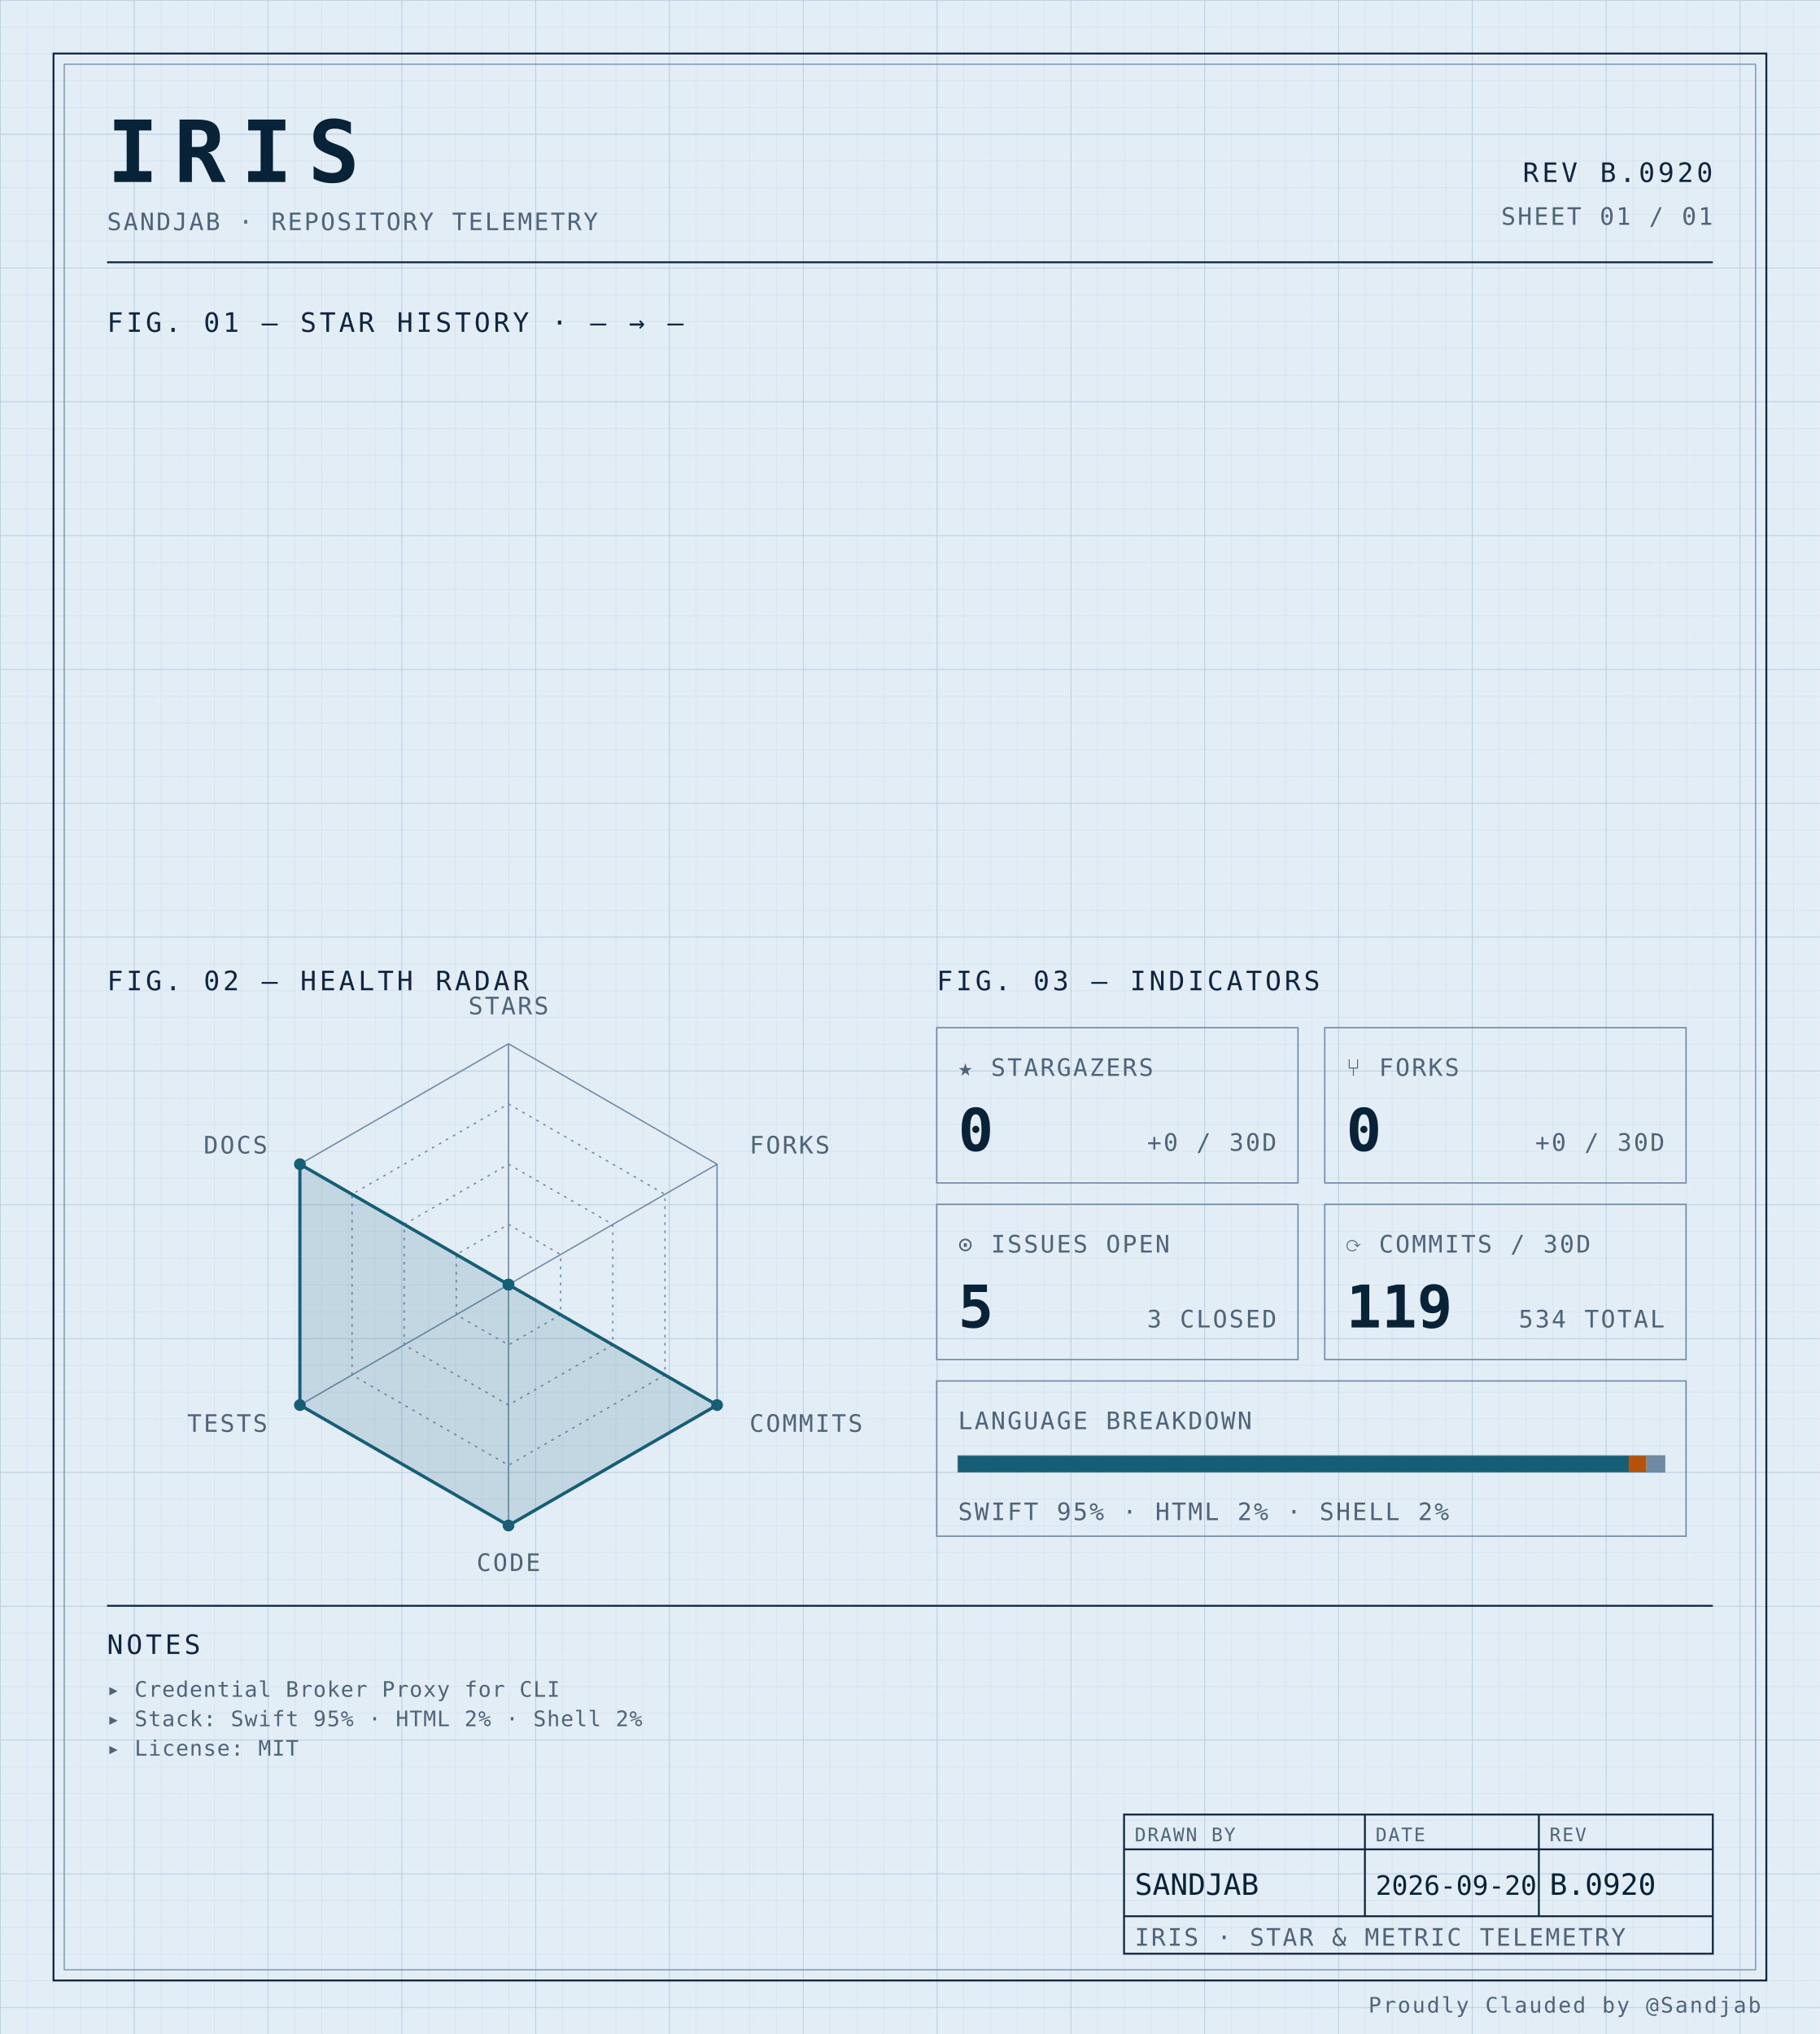
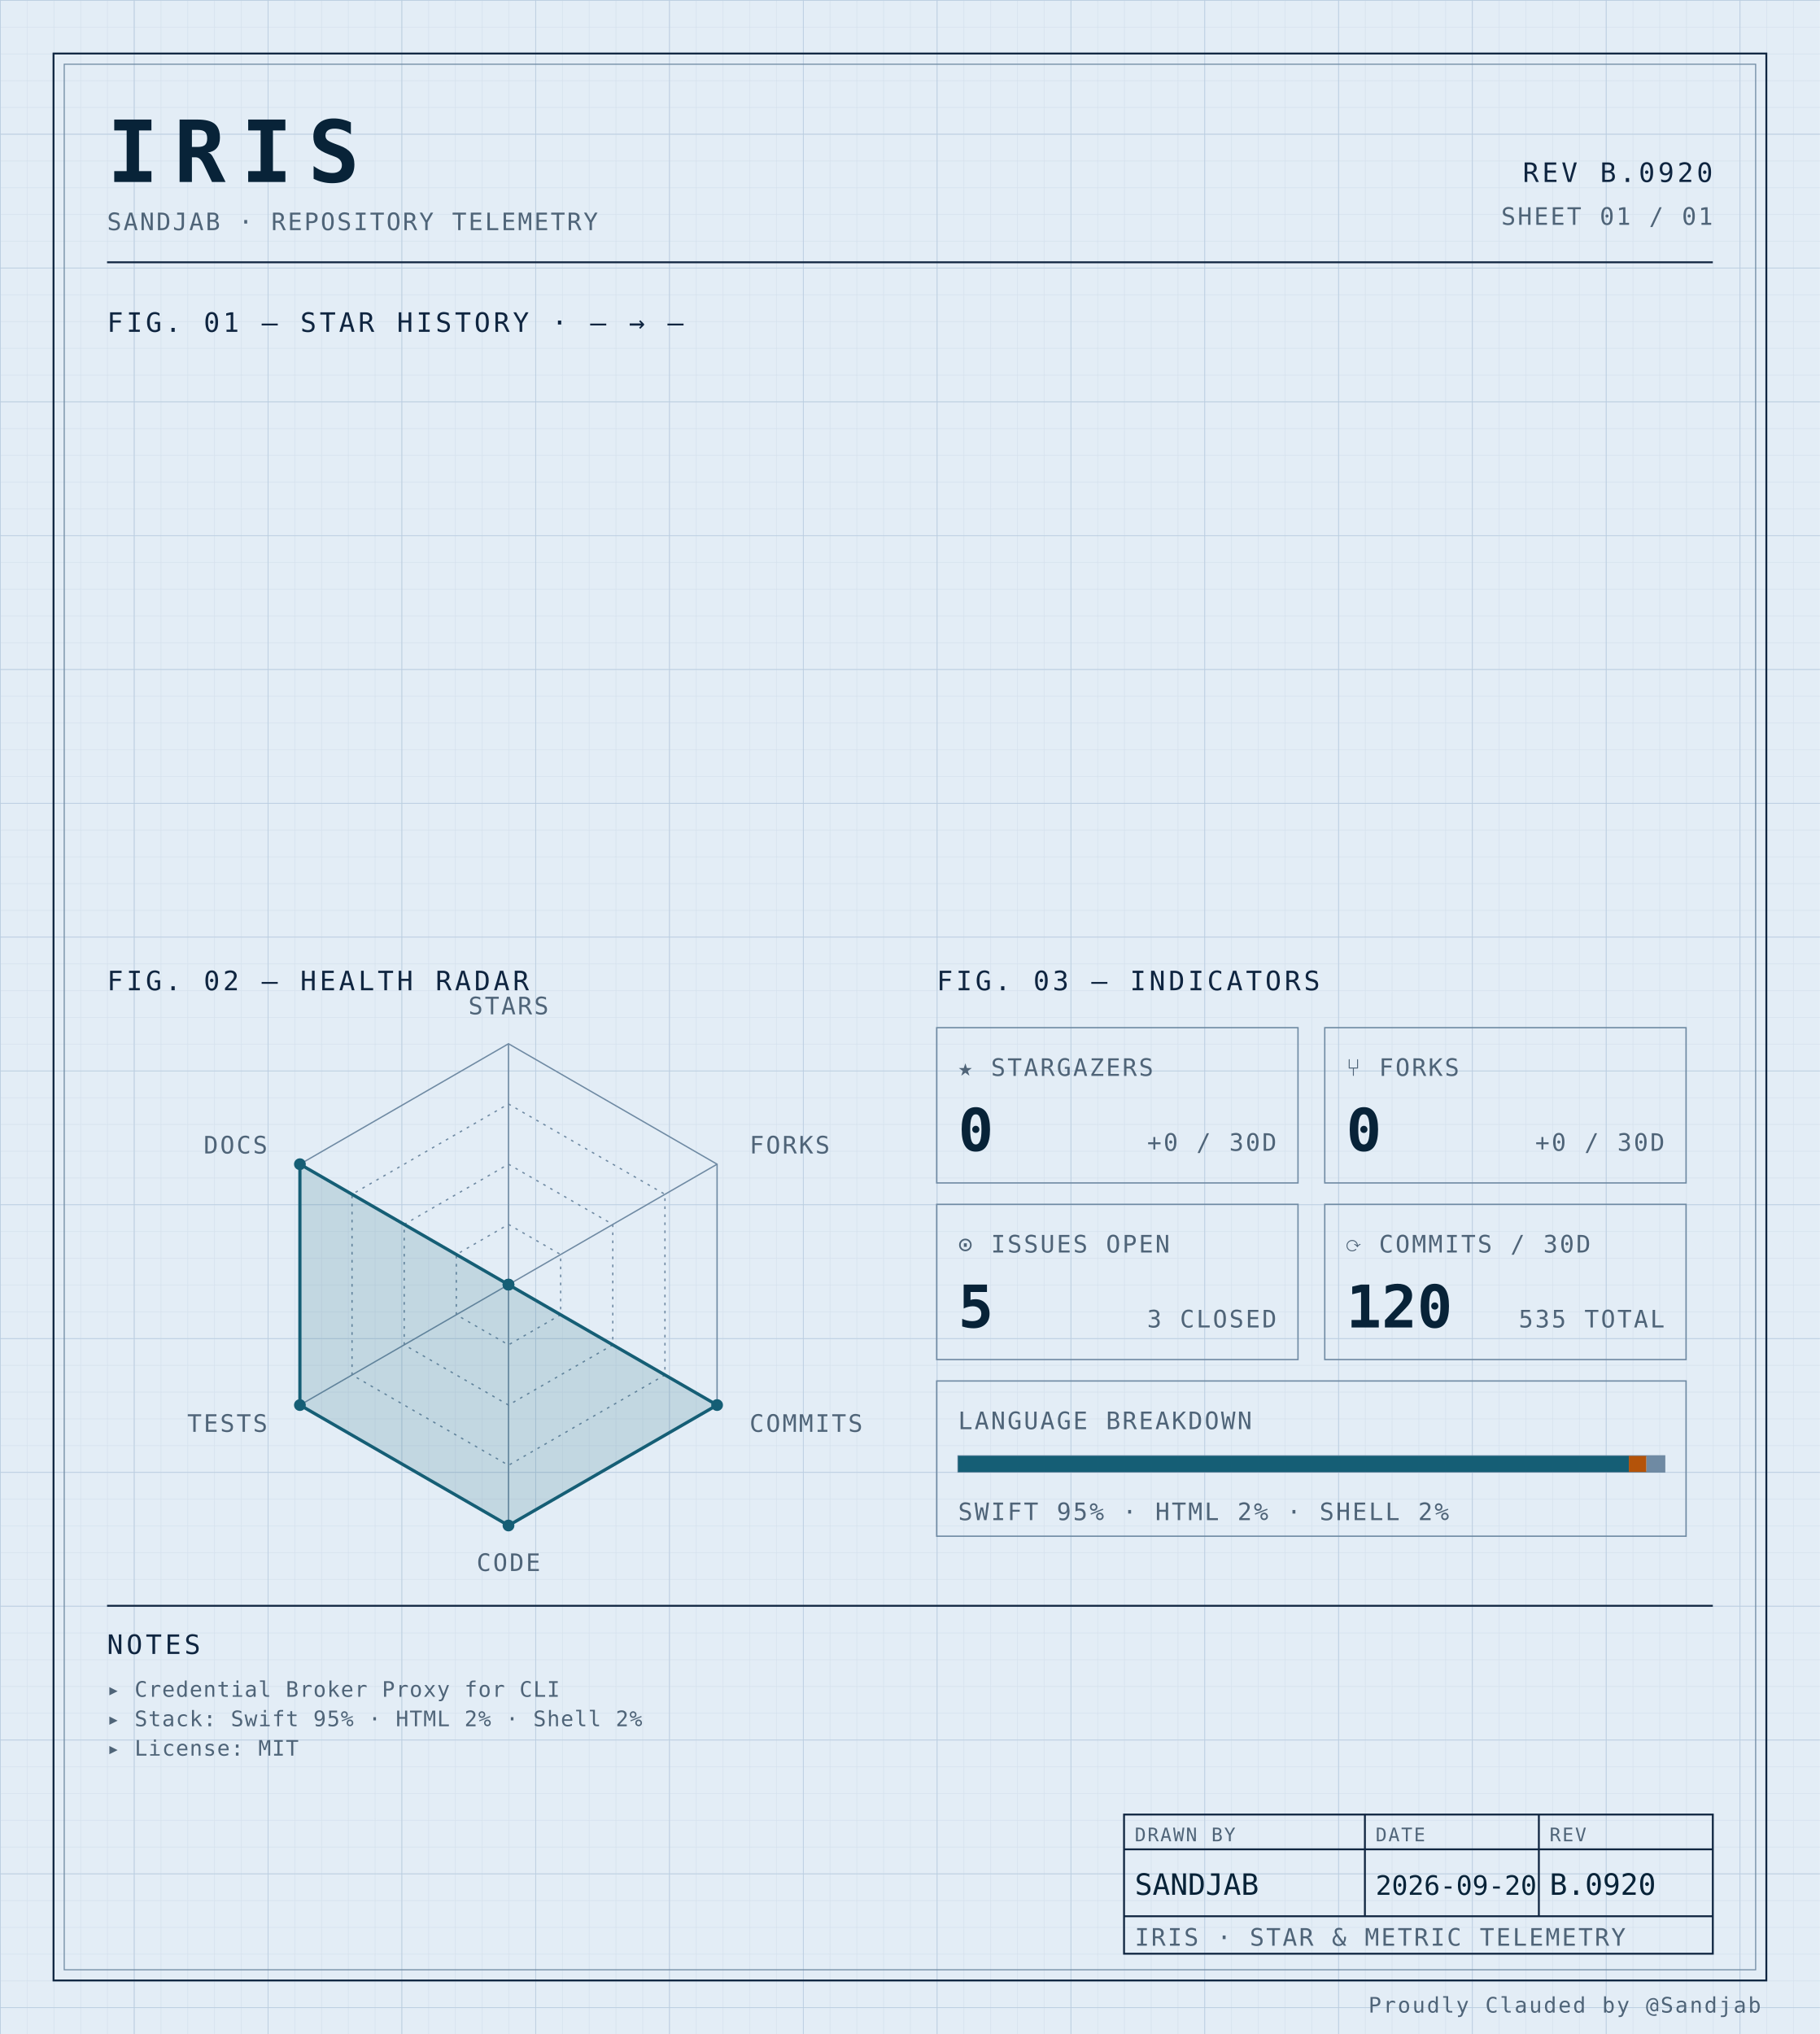
<svg xmlns="http://www.w3.org/2000/svg" width="100%" viewBox="0 0 680 760" role="img">
  <defs>
    <pattern id="grid-fine" width="10" height="10" patternUnits="userSpaceOnUse">
      <path d="M10 0H0V10" fill="none" stroke="#d4e0ec" stroke-width="0.4" />
    </pattern>
    <pattern id="grid-major" width="50" height="50" patternUnits="userSpaceOnUse">
      <path d="M50 0H0V50" fill="none" stroke="#b8cce0" stroke-width="0.5" />
    </pattern>
  </defs>
  <rect x="0" y="0" width="680" height="760" fill="#e3edf6" />
  <rect x="0" y="0" width="680" height="760" fill="url(#grid-fine)" />
  <rect x="0" y="0" width="680" height="760" fill="url(#grid-major)" />
  <rect x="20" y="20" width="640" height="720" fill="none" stroke="#0f2540" stroke-width="0.7" />
  <rect x="24" y="24" width="632" height="712" fill="none" stroke="#6f8aa3" stroke-width="0.4" />
  <text x="40" y="68" font-family="ui-monospace, 'SF Mono', 'JetBrains Mono', 'Cascadia Code', Consolas, monospace" font-size="32" font-weight="700" fill="#082338" text-anchor="start" letter-spacing="0.18em">IRIS</text>
  <text x="40" y="86" font-family="ui-monospace, 'SF Mono', 'JetBrains Mono', 'Cascadia Code', Consolas, monospace" font-size="9" font-weight="400" fill="#4f6478" text-anchor="start" letter-spacing="0.08em">SANDJAB · REPOSITORY TELEMETRY</text>
  <text x="640" y="68" font-family="ui-monospace, 'SF Mono', 'JetBrains Mono', 'Cascadia Code', Consolas, monospace" font-size="10" font-weight="400" fill="#0f2540" text-anchor="end" letter-spacing="0.12em">REV B.0920</text>
  <text x="640" y="84" font-family="ui-monospace, 'SF Mono', 'JetBrains Mono', 'Cascadia Code', Consolas, monospace" font-size="9" font-weight="400" fill="#4f6478" text-anchor="end" letter-spacing="0.08em">SHEET 01 / 01</text>
  <line x1="40" y1="98" x2="640" y2="98" stroke="#0f2540" stroke-width="0.7" />
  <text x="40" y="124" font-family="ui-monospace, 'SF Mono', 'JetBrains Mono', 'Cascadia Code', Consolas, monospace" font-size="10" font-weight="400" fill="#0f2540" text-anchor="start" letter-spacing="0.12em">FIG. 01 — STAR HISTORY · — → —</text>
  <text x="40" y="370" font-family="ui-monospace, 'SF Mono', 'JetBrains Mono', 'Cascadia Code', Consolas, monospace" font-size="10" font-weight="400" fill="#0f2540" text-anchor="start" letter-spacing="0.12em">FIG. 02 — HEALTH RADAR</text>
  <g transform="translate(190 480)">
    <polygon points="0.00,-90.00 77.94,-45.00 77.94,45.00 0.00,90.00 -77.94,45.00 -77.94,-45.00" fill="none" stroke="#6f8aa3" stroke-width="0.5" />
    <polygon points="0.00,-67.50 58.46,-33.75 58.46,33.75 0.00,67.50 -58.46,33.75 -58.46,-33.75" fill="none" stroke="#6f8aa3" stroke-width="0.5" stroke-dasharray="1,2" />
    <polygon points="0.00,-45.00 38.97,-22.50 38.97,22.50 0.00,45.00 -38.97,22.50 -38.97,-22.50" fill="none" stroke="#6f8aa3" stroke-width="0.5" stroke-dasharray="1,2" />
    <polygon points="0.00,-22.50 19.49,-11.25 19.49,11.25 0.00,22.50 -19.49,11.25 -19.49,-11.25" fill="none" stroke="#6f8aa3" stroke-width="0.5" stroke-dasharray="1,2" />
    <line x1="0" y1="0" x2="0.00" y2="-90.00" stroke="#6f8aa3" stroke-width="0.5" />
    <line x1="0" y1="0" x2="77.94" y2="-45.00" stroke="#6f8aa3" stroke-width="0.5" />
    <line x1="0" y1="0" x2="77.94" y2="45.00" stroke="#6f8aa3" stroke-width="0.5" />
    <line x1="0" y1="0" x2="0.00" y2="90.00" stroke="#6f8aa3" stroke-width="0.5" />
    <line x1="0" y1="0" x2="-77.94" y2="45.00" stroke="#6f8aa3" stroke-width="0.5" />
    <line x1="0" y1="0" x2="-77.94" y2="-45.00" stroke="#6f8aa3" stroke-width="0.5" />
    <polygon points="0.00,0.00 0.00,0.00 77.94,45.00 0.00,90.00 -77.94,45.00 -77.94,-45.00" fill="#155e75" fill-opacity="0.16" stroke="#155e75" stroke-width="1.2" />
    <circle cx="0.00" cy="0.00" r="2.2" fill="#155e75" />
    <circle cx="0.00" cy="0.00" r="2.2" fill="#155e75" />
    <circle cx="77.94" cy="45.00" r="2.2" fill="#155e75" />
    <circle cx="0.00" cy="90.00" r="2.2" fill="#155e75" />
    <circle cx="-77.94" cy="45.00" r="2.2" fill="#155e75" />
    <circle cx="-77.94" cy="-45.00" r="2.2" fill="#155e75" />
    <text x="6.3681633555662356e-15" y="-101" font-family="ui-monospace, 'SF Mono', 'JetBrains Mono', 'Cascadia Code', Consolas, monospace" font-size="9" font-weight="400" fill="#4f6478" text-anchor="middle" letter-spacing="0.08em">STARS</text>
    <text x="90.067" y="-49" font-family="ui-monospace, 'SF Mono', 'JetBrains Mono', 'Cascadia Code', Consolas, monospace" font-size="9" font-weight="400" fill="#4f6478" text-anchor="start" letter-spacing="0.08em">FORKS</text>
    <text x="90.067" y="55" font-family="ui-monospace, 'SF Mono', 'JetBrains Mono', 'Cascadia Code', Consolas, monospace" font-size="9" font-weight="400" fill="#4f6478" text-anchor="start" letter-spacing="0.08em">COMMITS</text>
    <text x="6.3681633555662356e-15" y="107" font-family="ui-monospace, 'SF Mono', 'JetBrains Mono', 'Cascadia Code', Consolas, monospace" font-size="9" font-weight="400" fill="#4f6478" text-anchor="middle" letter-spacing="0.08em">CODE</text>
    <text x="-90.067" y="55" font-family="ui-monospace, 'SF Mono', 'JetBrains Mono', 'Cascadia Code', Consolas, monospace" font-size="9" font-weight="400" fill="#4f6478" text-anchor="end" letter-spacing="0.08em">TESTS</text>
    <text x="-90.067" y="-49" font-family="ui-monospace, 'SF Mono', 'JetBrains Mono', 'Cascadia Code', Consolas, monospace" font-size="9" font-weight="400" fill="#4f6478" text-anchor="end" letter-spacing="0.08em">DOCS</text>
  </g>
  <text x="350" y="370" font-family="ui-monospace, 'SF Mono', 'JetBrains Mono', 'Cascadia Code', Consolas, monospace" font-size="10" font-weight="400" fill="#0f2540" text-anchor="start" letter-spacing="0.12em">FIG. 03 — INDICATORS</text>
  <rect x="350" y="384" width="135" height="58" fill="none" stroke="#6f8aa3" stroke-width="0.5" />
  <text x="358" y="402" font-family="ui-monospace, 'SF Mono', 'JetBrains Mono', 'Cascadia Code', Consolas, monospace" font-size="9" font-weight="400" fill="#4f6478" text-anchor="start" letter-spacing="0.08em">★ STARGAZERS</text>
  <text x="358" y="430" font-family="ui-monospace, 'SF Mono', 'JetBrains Mono', 'Cascadia Code', Consolas, monospace" font-size="22" font-weight="700" fill="#082338" text-anchor="start" letter-spacing="normal">0</text>
  <text x="477" y="430" font-family="ui-monospace, 'SF Mono', 'JetBrains Mono', 'Cascadia Code', Consolas, monospace" font-size="9" font-weight="400" fill="#4f6478" text-anchor="end" letter-spacing="0.08em">+0 / 30D</text>
  <rect x="495" y="384" width="135" height="58" fill="none" stroke="#6f8aa3" stroke-width="0.5" />
  <text x="503" y="402" font-family="ui-monospace, 'SF Mono', 'JetBrains Mono', 'Cascadia Code', Consolas, monospace" font-size="9" font-weight="400" fill="#4f6478" text-anchor="start" letter-spacing="0.08em">⑂ FORKS</text>
  <text x="503" y="430" font-family="ui-monospace, 'SF Mono', 'JetBrains Mono', 'Cascadia Code', Consolas, monospace" font-size="22" font-weight="700" fill="#082338" text-anchor="start" letter-spacing="normal">0</text>
  <text x="622" y="430" font-family="ui-monospace, 'SF Mono', 'JetBrains Mono', 'Cascadia Code', Consolas, monospace" font-size="9" font-weight="400" fill="#4f6478" text-anchor="end" letter-spacing="0.08em">+0 / 30D</text>
  <rect x="350" y="450" width="135" height="58" fill="none" stroke="#6f8aa3" stroke-width="0.5" />
  <text x="358" y="468" font-family="ui-monospace, 'SF Mono', 'JetBrains Mono', 'Cascadia Code', Consolas, monospace" font-size="9" font-weight="400" fill="#4f6478" text-anchor="start" letter-spacing="0.08em">⊙ ISSUES OPEN</text>
  <text x="358" y="496" font-family="ui-monospace, 'SF Mono', 'JetBrains Mono', 'Cascadia Code', Consolas, monospace" font-size="22" font-weight="700" fill="#082338" text-anchor="start" letter-spacing="normal">5</text>
  <text x="477" y="496" font-family="ui-monospace, 'SF Mono', 'JetBrains Mono', 'Cascadia Code', Consolas, monospace" font-size="9" font-weight="400" fill="#4f6478" text-anchor="end" letter-spacing="0.08em">3 CLOSED</text>
  <rect x="495" y="450" width="135" height="58" fill="none" stroke="#6f8aa3" stroke-width="0.5" />
  <text x="503" y="468" font-family="ui-monospace, 'SF Mono', 'JetBrains Mono', 'Cascadia Code', Consolas, monospace" font-size="9" font-weight="400" fill="#4f6478" text-anchor="start" letter-spacing="0.08em">⟳ COMMITS / 30D</text>
-   <text x="503" y="496" font-family="ui-monospace, 'SF Mono', 'JetBrains Mono', 'Cascadia Code', Consolas, monospace" font-size="22" font-weight="700" fill="#082338" text-anchor="start" letter-spacing="normal">119</text>
-   <text x="622" y="496" font-family="ui-monospace, 'SF Mono', 'JetBrains Mono', 'Cascadia Code', Consolas, monospace" font-size="9" font-weight="400" fill="#4f6478" text-anchor="end" letter-spacing="0.08em">534 TOTAL</text>
+   <text x="503" y="496" font-family="ui-monospace, 'SF Mono', 'JetBrains Mono', 'Cascadia Code', Consolas, monospace" font-size="22" font-weight="700" fill="#082338" text-anchor="start" letter-spacing="normal">120</text>
+   <text x="622" y="496" font-family="ui-monospace, 'SF Mono', 'JetBrains Mono', 'Cascadia Code', Consolas, monospace" font-size="9" font-weight="400" fill="#4f6478" text-anchor="end" letter-spacing="0.08em">535 TOTAL</text>
  <rect x="350" y="516" width="280" height="58" fill="none" stroke="#6f8aa3" stroke-width="0.5" />
  <text x="358" y="534" font-family="ui-monospace, 'SF Mono', 'JetBrains Mono', 'Cascadia Code', Consolas, monospace" font-size="9" font-weight="400" fill="#4f6478" text-anchor="start" letter-spacing="0.08em">LANGUAGE BREAKDOWN</text>
  <rect x="358" y="544" width="264" height="6" fill="none" stroke="#6f8aa3" stroke-width="0.5" />
  <rect x="358" y="544" width="250.62" height="6" fill="#155e75" />
  <rect x="608.623" y="544" width="6.57" height="6" fill="#b45309" />
  <rect x="615.192" y="544" width="6.81" height="6" fill="#6f8aa3" />
  <text x="358" y="568" font-family="ui-monospace, 'SF Mono', 'JetBrains Mono', 'Cascadia Code', Consolas, monospace" font-size="9" font-weight="400" fill="#4f6478" text-anchor="start" letter-spacing="0.08em">SWIFT 95% · HTML 2% · SHELL 2%</text>
  <line x1="40" y1="600" x2="640" y2="600" stroke="#0f2540" stroke-width="0.7" />
  <text x="40" y="618" font-family="ui-monospace, 'SF Mono', 'JetBrains Mono', 'Cascadia Code', Consolas, monospace" font-size="10" font-weight="400" fill="#0f2540" text-anchor="start" letter-spacing="0.12em">NOTES</text>
  <text x="40" y="634" font-family="ui-monospace, 'SF Mono', 'JetBrains Mono', 'Cascadia Code', Consolas, monospace" font-size="8" font-weight="400" fill="#4f6478" text-anchor="start" letter-spacing="0.04em">▸ Credential Broker Proxy for CLI</text>
  <text x="40" y="645" font-family="ui-monospace, 'SF Mono', 'JetBrains Mono', 'Cascadia Code', Consolas, monospace" font-size="8" font-weight="400" fill="#4f6478" text-anchor="start" letter-spacing="0.04em">▸ Stack: Swift 95% · HTML 2% · Shell 2%</text>
  <text x="40" y="656" font-family="ui-monospace, 'SF Mono', 'JetBrains Mono', 'Cascadia Code', Consolas, monospace" font-size="8" font-weight="400" fill="#4f6478" text-anchor="start" letter-spacing="0.04em">▸ License: MIT</text>
  <rect x="420" y="678" width="220" height="52" fill="none" stroke="#0f2540" stroke-width="0.7" />
  <line x1="420" y1="691" x2="640" y2="691" stroke="#0f2540" stroke-width="0.7" />
  <line x1="420" y1="716" x2="640" y2="716" stroke="#0f2540" stroke-width="0.7" />
  <line x1="510" y1="678" x2="510" y2="716" stroke="#0f2540" stroke-width="0.7" />
  <line x1="575" y1="678" x2="575" y2="716" stroke="#0f2540" stroke-width="0.7" />
  <text x="424" y="688" font-family="ui-monospace, 'SF Mono', 'JetBrains Mono', 'Cascadia Code', Consolas, monospace" font-size="7" font-weight="400" fill="#4f6478" text-anchor="start" letter-spacing="0.08em">DRAWN BY</text>
  <text x="514" y="688" font-family="ui-monospace, 'SF Mono', 'JetBrains Mono', 'Cascadia Code', Consolas, monospace" font-size="7" font-weight="400" fill="#4f6478" text-anchor="start" letter-spacing="0.08em">DATE</text>
  <text x="579" y="688" font-family="ui-monospace, 'SF Mono', 'JetBrains Mono', 'Cascadia Code', Consolas, monospace" font-size="7" font-weight="400" fill="#4f6478" text-anchor="start" letter-spacing="0.08em">REV</text>
  <text x="424" y="708" font-family="ui-monospace, 'SF Mono', 'JetBrains Mono', 'Cascadia Code', Consolas, monospace" font-size="11" font-weight="400" fill="#082338" text-anchor="start" letter-spacing="normal">SANDJAB</text>
  <text x="514" y="708" font-family="ui-monospace, 'SF Mono', 'JetBrains Mono', 'Cascadia Code', Consolas, monospace" font-size="10" font-weight="400" fill="#082338" text-anchor="start" letter-spacing="normal">2026-09-20</text>
  <text x="579" y="708" font-family="ui-monospace, 'SF Mono', 'JetBrains Mono', 'Cascadia Code', Consolas, monospace" font-size="11" font-weight="400" fill="#082338" text-anchor="start" letter-spacing="normal">B.0920</text>
  <text x="424" y="727" font-family="ui-monospace, 'SF Mono', 'JetBrains Mono', 'Cascadia Code', Consolas, monospace" font-size="9" font-weight="400" fill="#4f6478" text-anchor="start" letter-spacing="0.08em">IRIS · STAR &amp; METRIC TELEMETRY</text>
  <text x="658" y="752" font-family="ui-monospace, 'SF Mono', 'JetBrains Mono', 'Cascadia Code', Consolas, monospace" font-size="8" font-weight="400" fill="#4f6478" text-anchor="end" letter-spacing="0.08em">Proudly Clauded by @Sandjab</text>
</svg>
